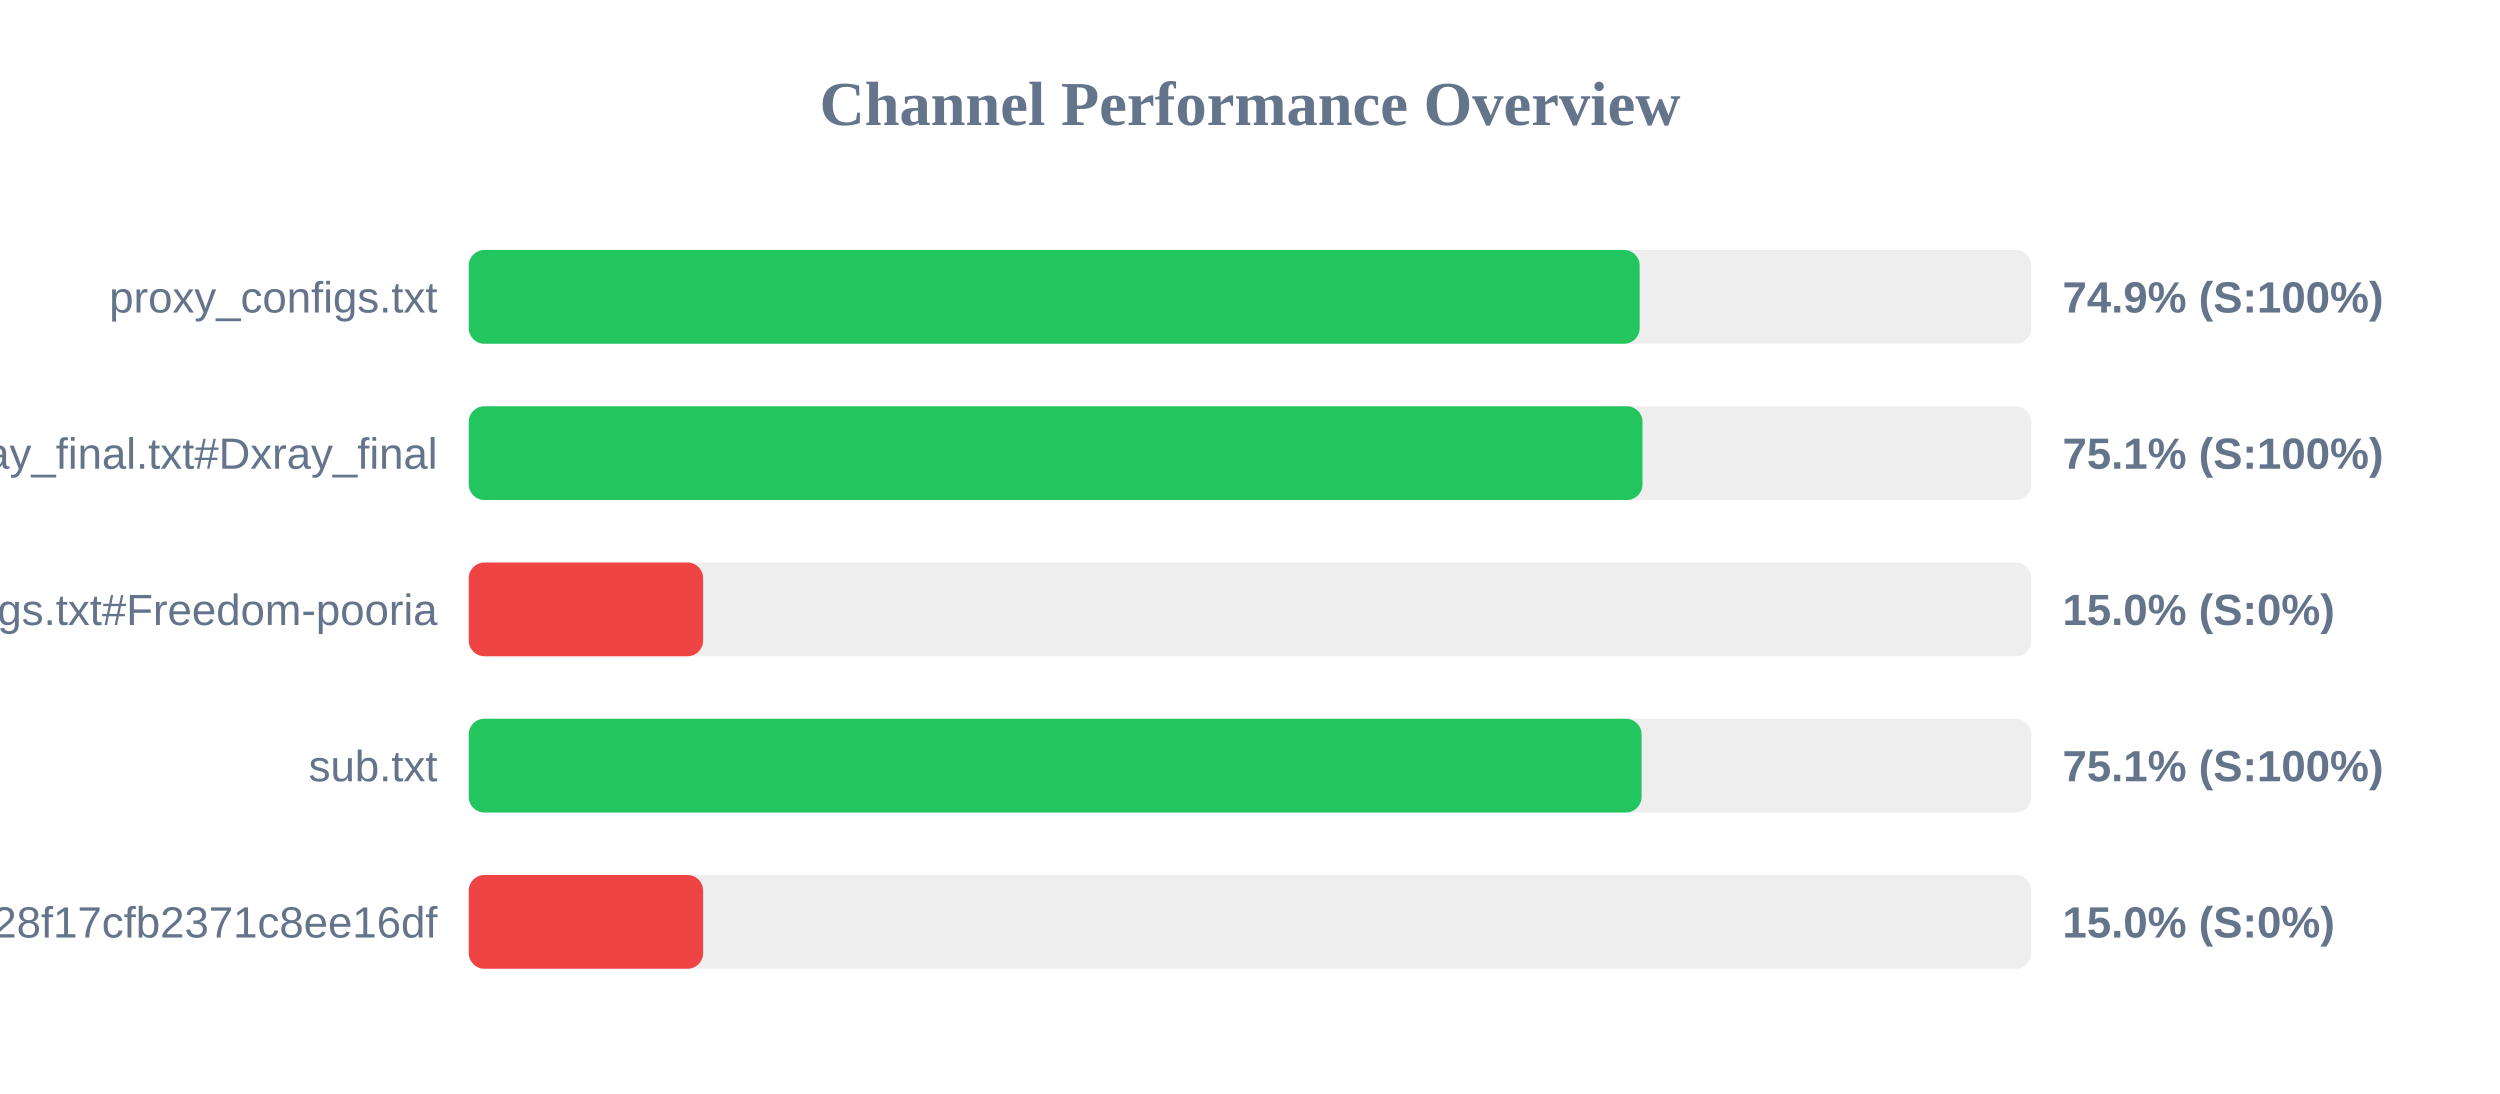
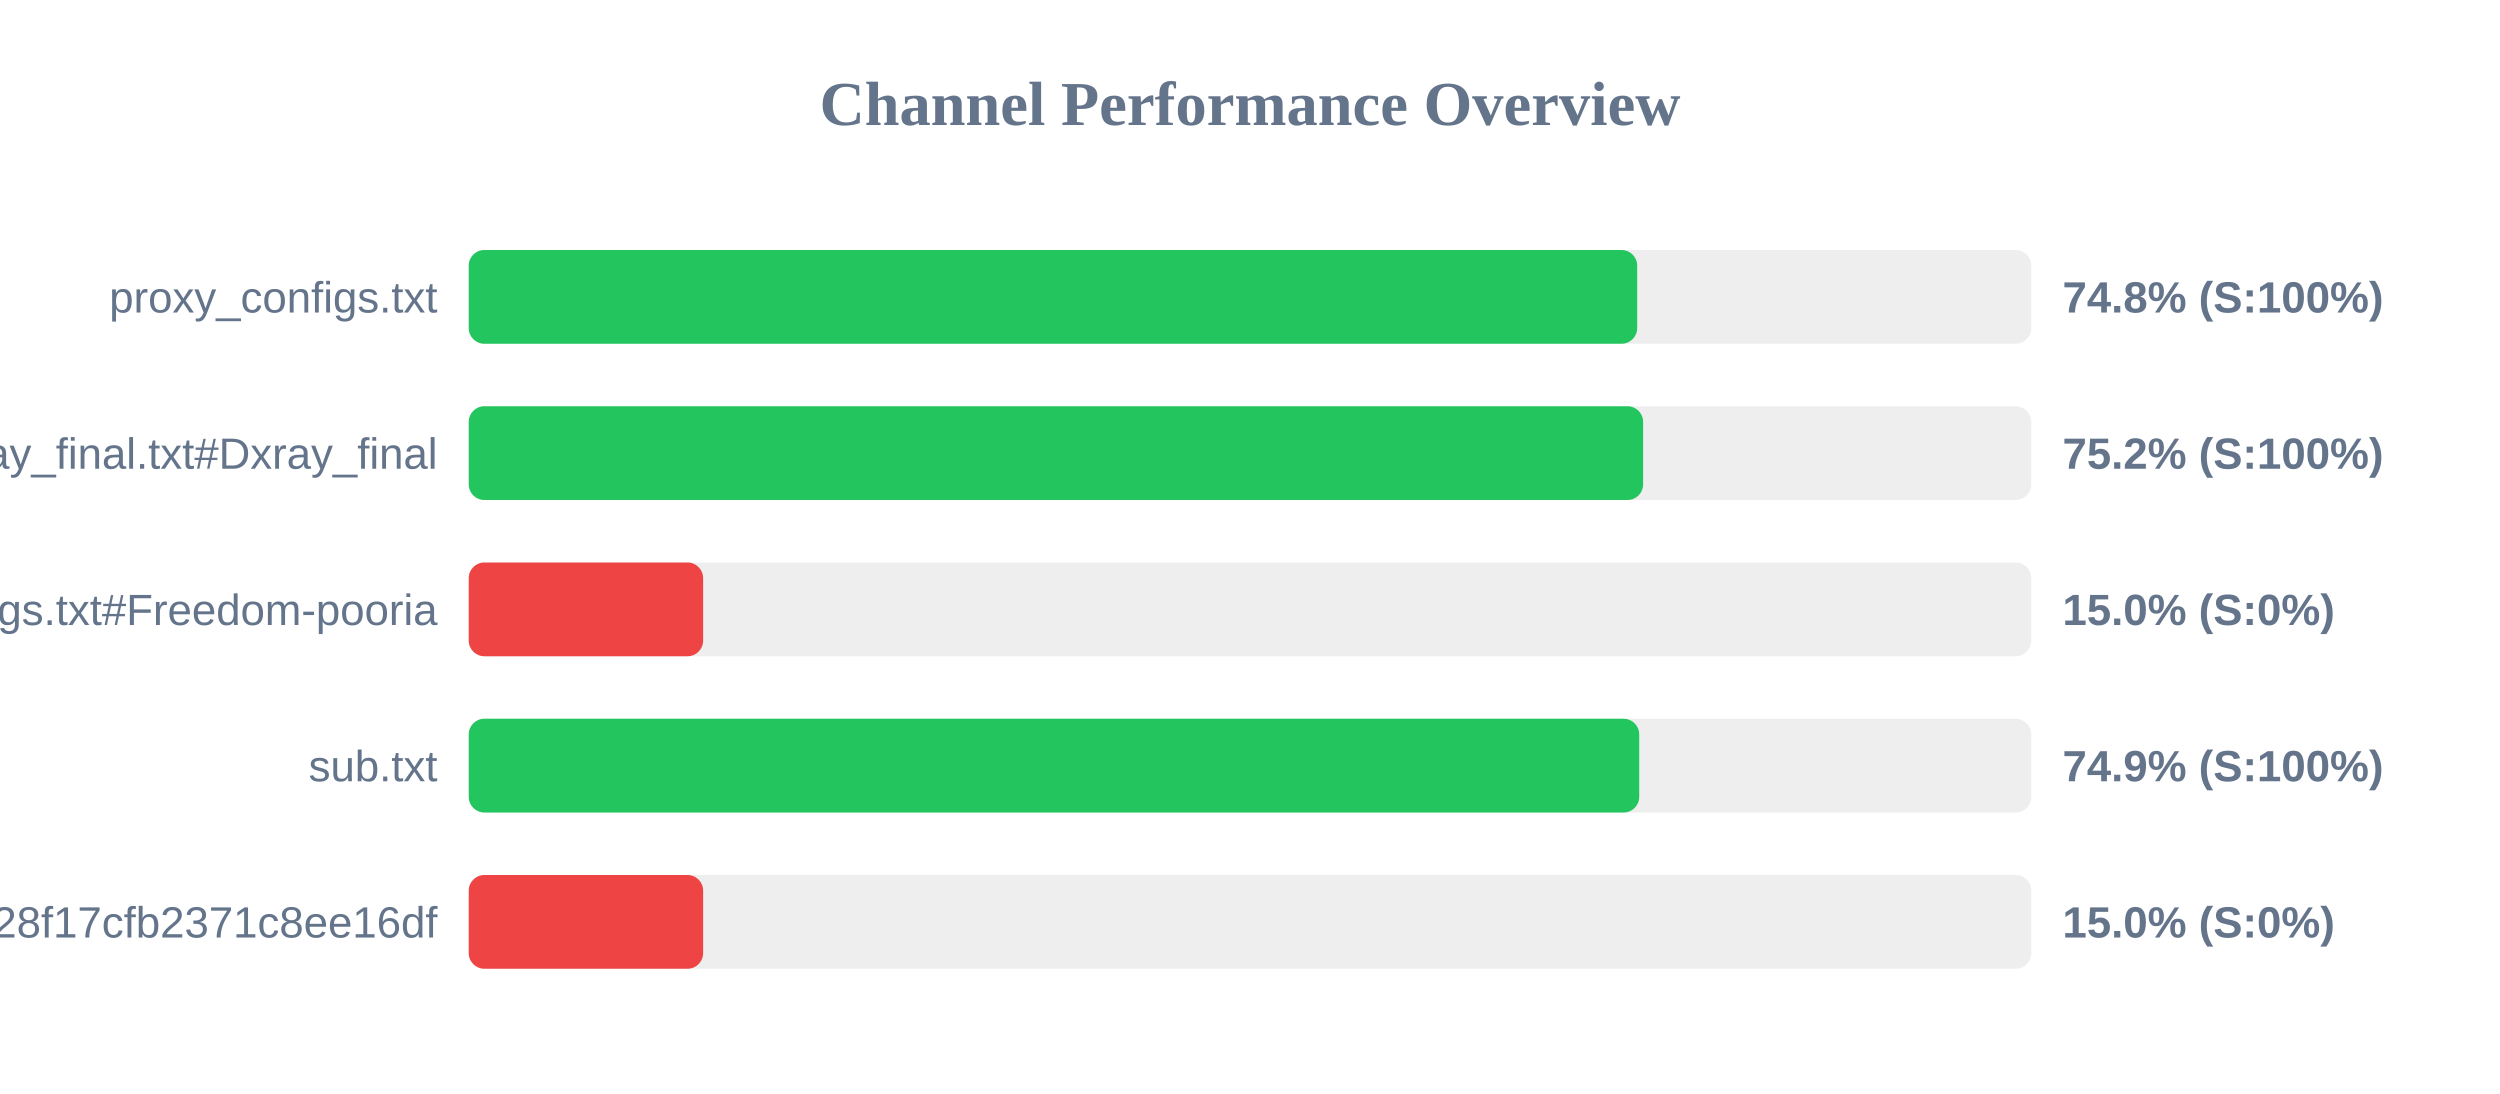
<svg xmlns="http://www.w3.org/2000/svg" width="800" height="350" version="1.1">
  <style>
        .row { font: 14px Arial; fill: #64748b; }
        .score { font: bold 14px Arial; fill: #64748b; }
    </style>
  <text x="400" y="40" text-anchor="middle" font-size="20px" font-weight="bold" fill="#64748b">Channel Performance Overview</text>
  <rect x="150" y="80" width="500" height="30" fill="#eee" rx="5" />
-   <rect x="150" y="80" width="374.7" height="30" fill="#22c55e" rx="5" />
+   <rect x="150" y="80" width="373.9" height="30" fill="#22c55e" rx="5" />
  <text x="140" y="100" text-anchor="end" class="row">proxy_configs.txt</text>
-   <text x="660" y="100" text-anchor="start" class="score">74.9% (S:100%)</text>
+   <text x="660" y="100" text-anchor="start" class="score">74.8% (S:100%)</text>
  <rect x="150" y="130" width="500" height="30" fill="#eee" rx="5" />
-   <rect x="150" y="130" width="375.6" height="30" fill="#22c55e" rx="5" />
+   <rect x="150" y="130" width="375.8" height="30" fill="#22c55e" rx="5" />
  <text x="140" y="150" text-anchor="end" class="row">xray_final.txt#Dxray_final</text>
-   <text x="660" y="150" text-anchor="start" class="score">75.1% (S:100%)</text>
+   <text x="660" y="150" text-anchor="start" class="score">75.2% (S:100%)</text>
  <rect x="150" y="180" width="500" height="30" fill="#eee" rx="5" />
  <rect x="150" y="180" width="75.0" height="30" fill="#ef4444" rx="5" />
  <text x="140" y="200" text-anchor="end" class="row">v2ray_configs.txt#Freedom-pooria</text>
  <text x="660" y="200" text-anchor="start" class="score">15.0% (S:0%)</text>
  <rect x="150" y="230" width="500" height="30" fill="#eee" rx="5" />
-   <rect x="150" y="230" width="375.3" height="30" fill="#22c55e" rx="5" />
+   <rect x="150" y="230" width="374.55" height="30" fill="#22c55e" rx="5" />
  <text x="140" y="250" text-anchor="end" class="row">sub.txt</text>
-   <text x="660" y="250" text-anchor="start" class="score">75.1% (S:100%)</text>
+   <text x="660" y="250" text-anchor="start" class="score">74.9% (S:100%)</text>
  <rect x="150" y="280" width="500" height="30" fill="#eee" rx="5" />
  <rect x="150" y="280" width="75.0" height="30" fill="#ef4444" rx="5" />
  <text x="140" y="300" text-anchor="end" class="row">?token=fedfed7b41b828f17cfb2371c8ee16df</text>
  <text x="660" y="300" text-anchor="start" class="score">15.0% (S:0%)</text>
</svg>
